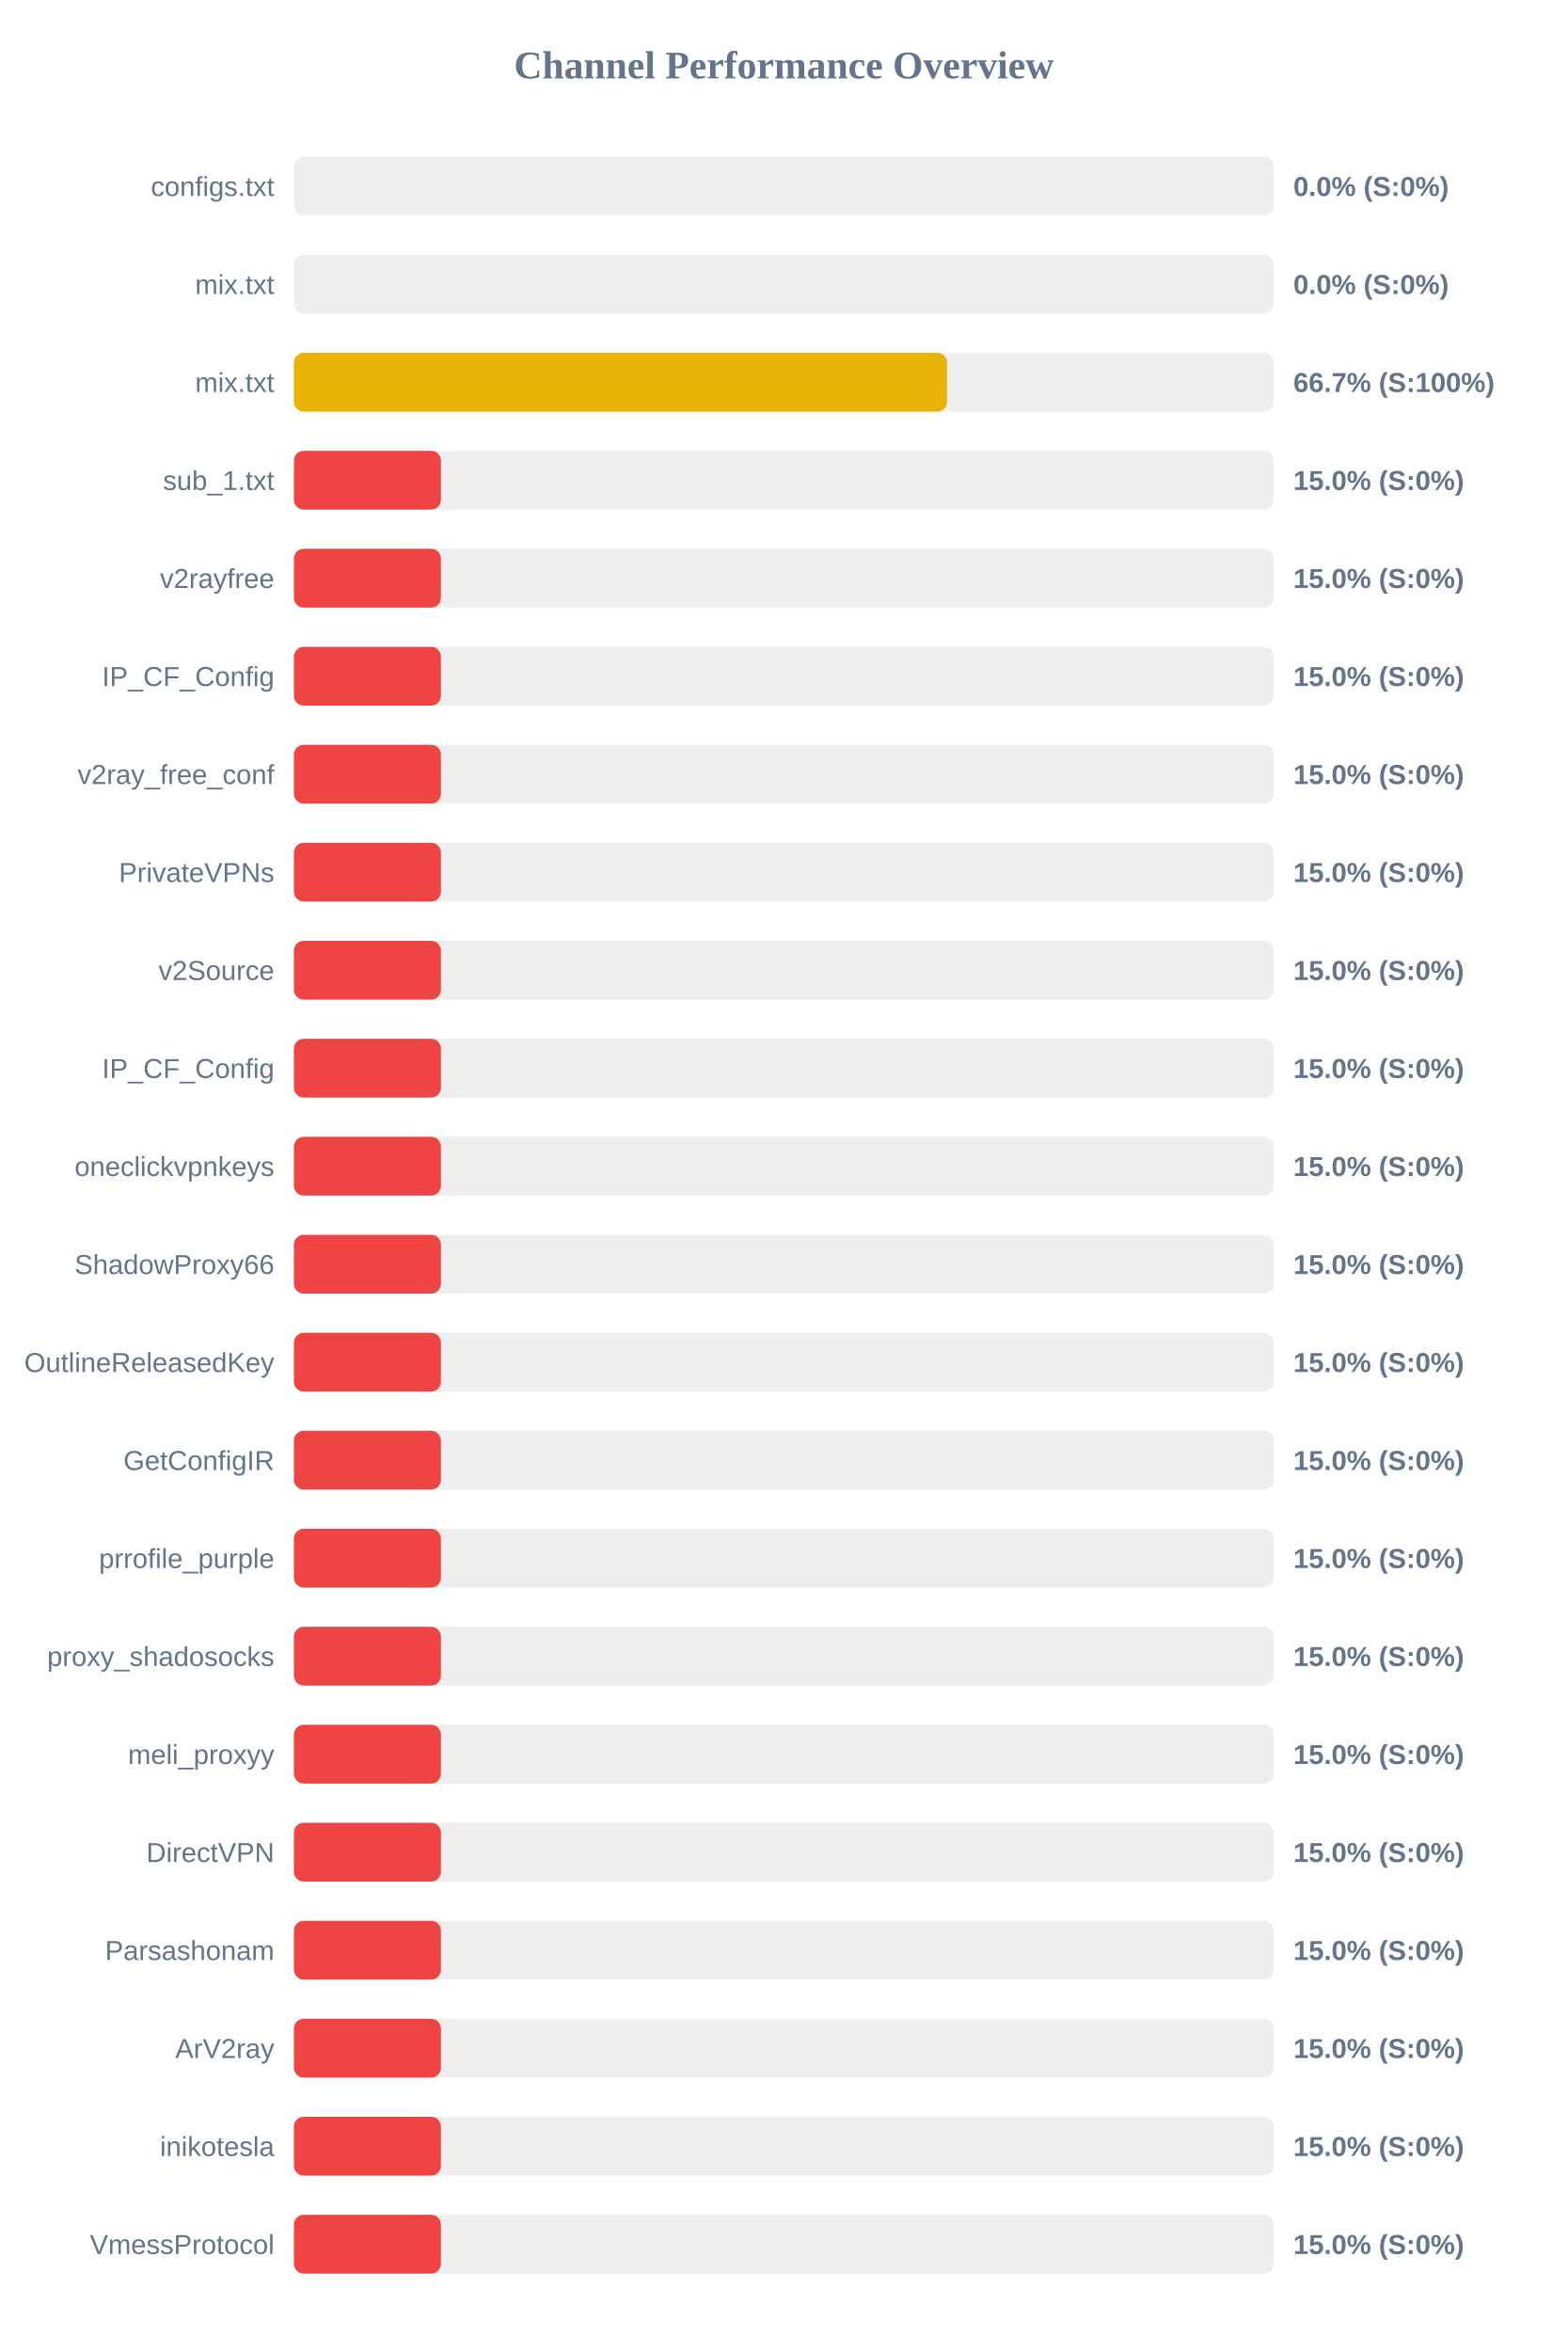
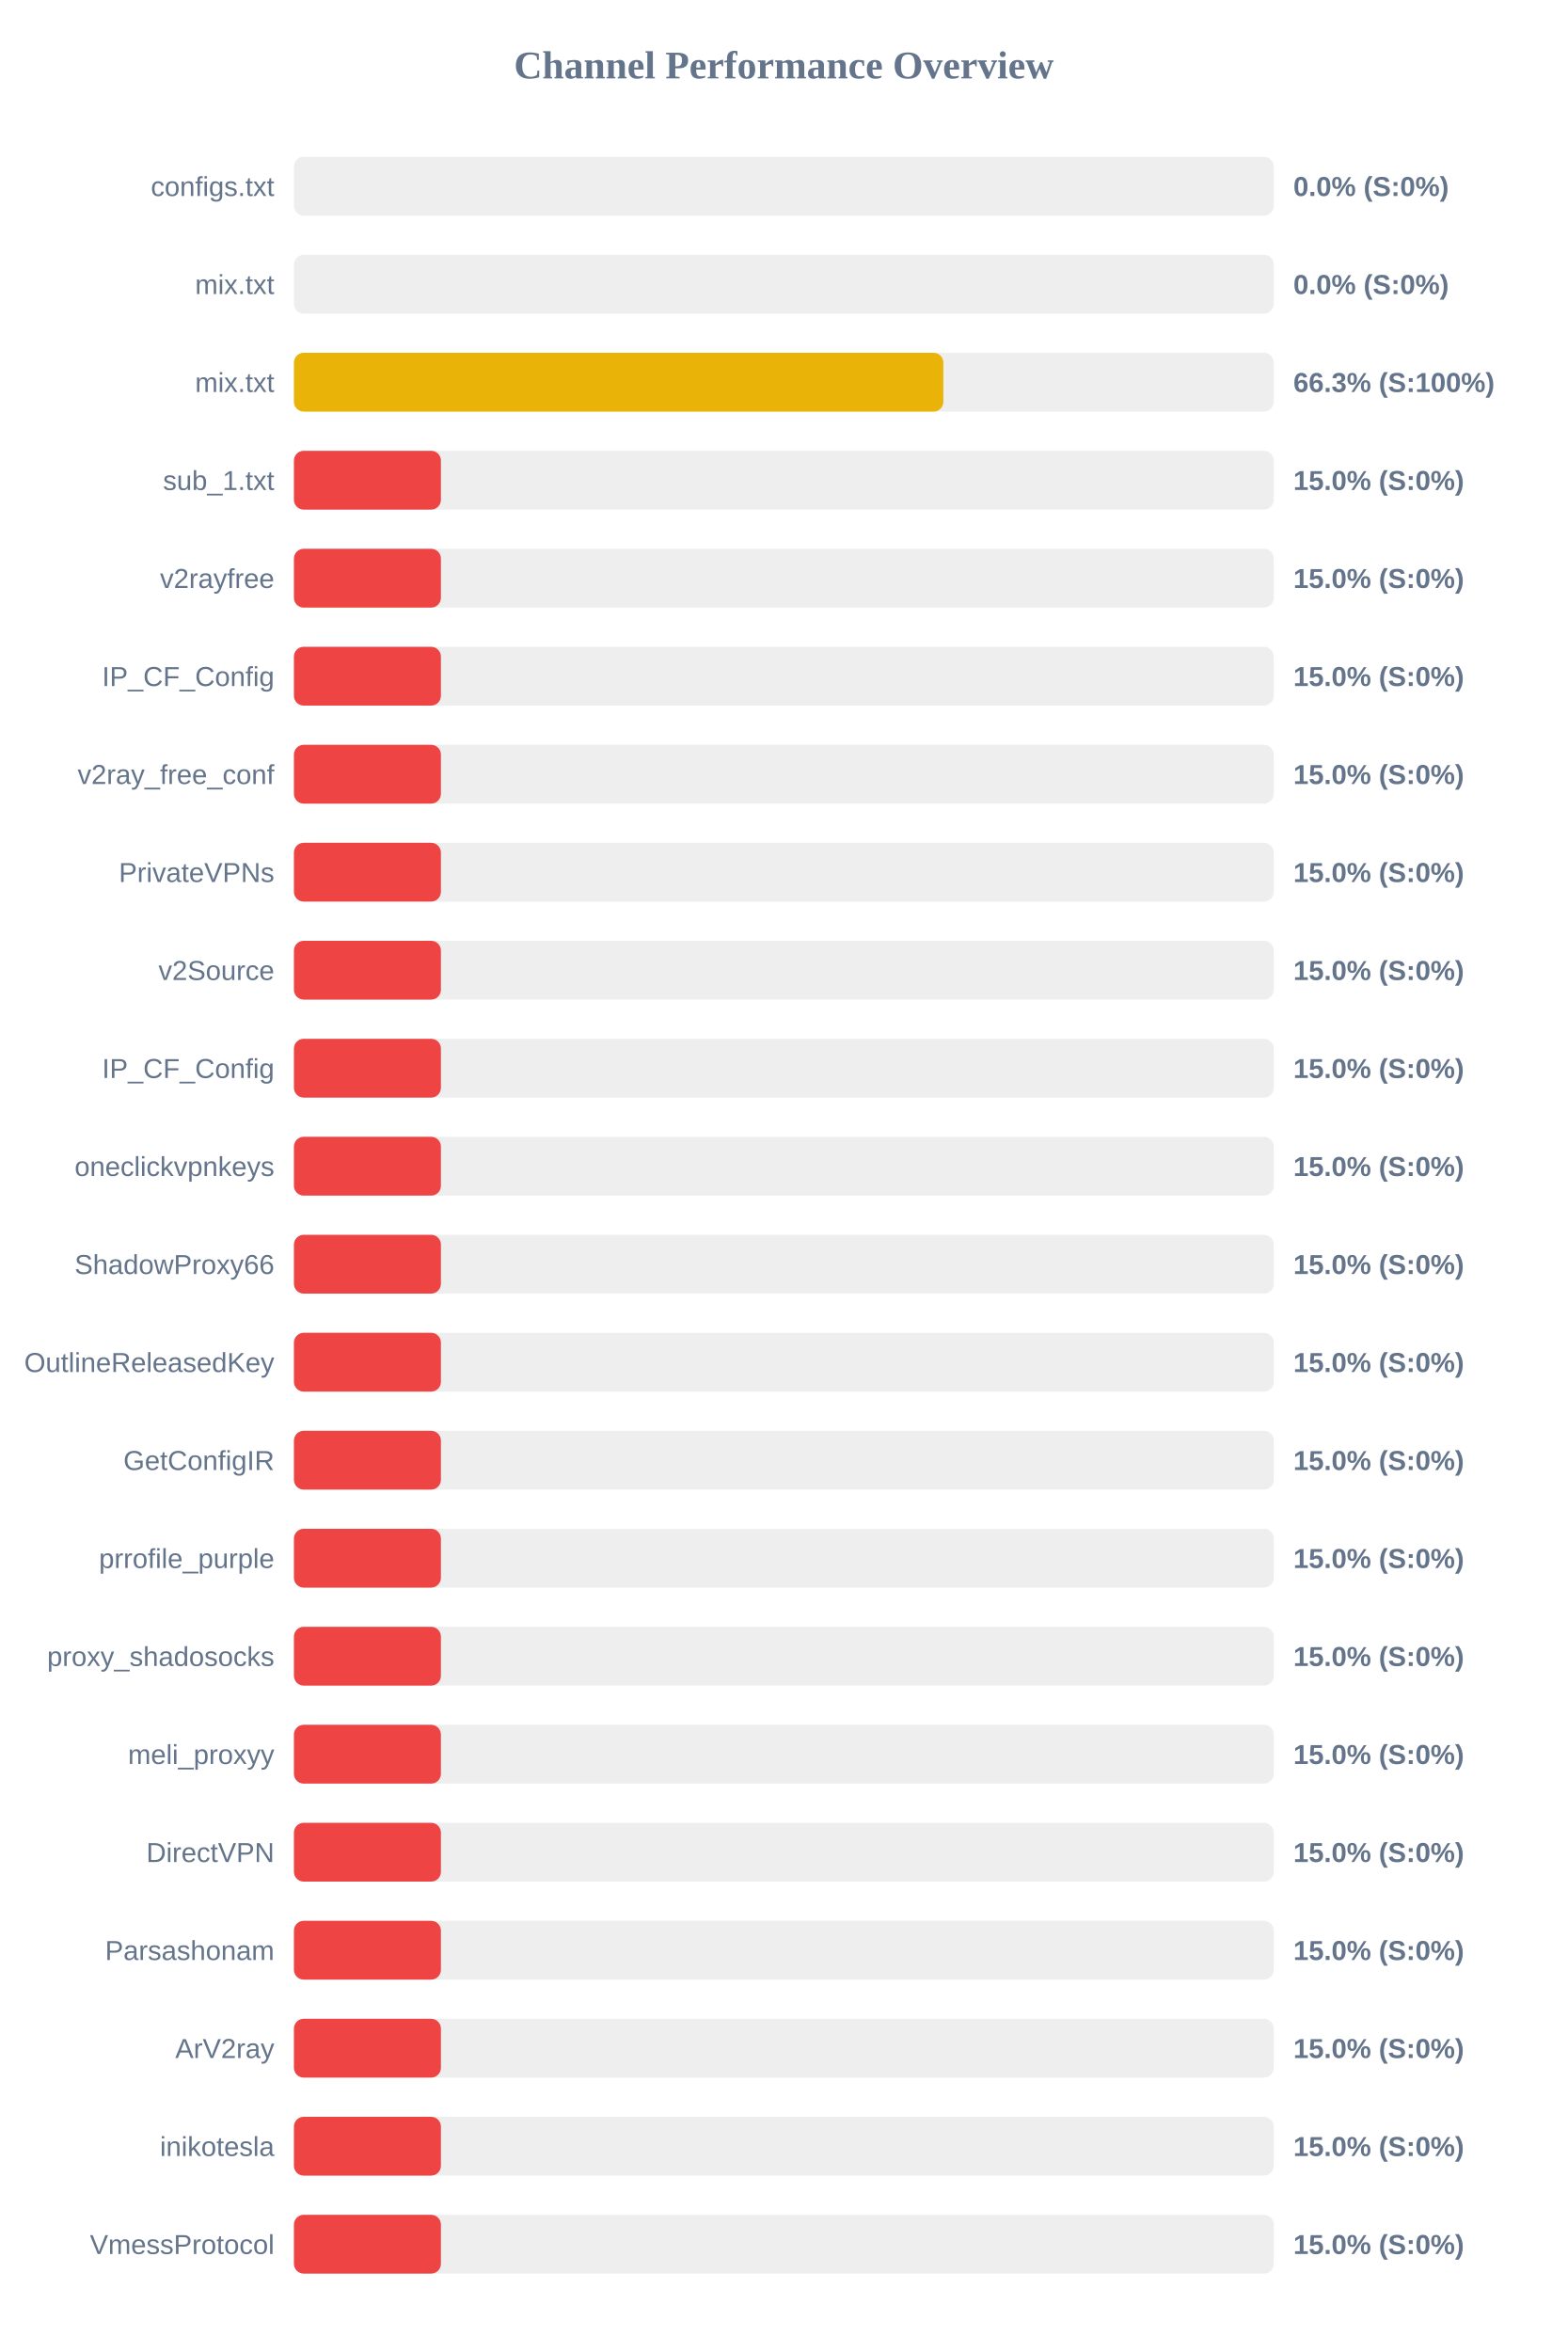
<svg xmlns="http://www.w3.org/2000/svg" width="800" height="1200" version="1.1">
  <style>
        .row { font: 14px Arial; fill: #64748b; }
        .score { font: bold 14px Arial; fill: #64748b; }
    </style>
  <text x="400" y="40" text-anchor="middle" font-size="20px" font-weight="bold" fill="#64748b">Channel Performance Overview</text>
  <rect x="150" y="80" width="500" height="30" fill="#eee" rx="5" />
  <rect x="150" y="80" width="0.0" height="30" fill="#ef4444" rx="5" />
  <text x="140" y="100" text-anchor="end" class="row">configs.txt</text>
  <text x="660" y="100" text-anchor="start" class="score">0.0% (S:0%)</text>
  <rect x="150" y="130" width="500" height="30" fill="#eee" rx="5" />
  <rect x="150" y="130" width="0.0" height="30" fill="#ef4444" rx="5" />
  <text x="140" y="150" text-anchor="end" class="row">mix.txt</text>
  <text x="660" y="150" text-anchor="start" class="score">0.0% (S:0%)</text>
  <rect x="150" y="180" width="500" height="30" fill="#eee" rx="5" />
-   <rect x="150" y="180" width="333.3" height="30" fill="#eab308" rx="5" />
+   <rect x="150" y="180" width="331.4" height="30" fill="#eab308" rx="5" />
  <text x="140" y="200" text-anchor="end" class="row">mix.txt</text>
-   <text x="660" y="200" text-anchor="start" class="score">66.7% (S:100%)</text>
+   <text x="660" y="200" text-anchor="start" class="score">66.3% (S:100%)</text>
  <rect x="150" y="230" width="500" height="30" fill="#eee" rx="5" />
  <rect x="150" y="230" width="75.0" height="30" fill="#ef4444" rx="5" />
  <text x="140" y="250" text-anchor="end" class="row">sub_1.txt</text>
  <text x="660" y="250" text-anchor="start" class="score">15.0% (S:0%)</text>
  <rect x="150" y="280" width="500" height="30" fill="#eee" rx="5" />
  <rect x="150" y="280" width="75.0" height="30" fill="#ef4444" rx="5" />
  <text x="140" y="300" text-anchor="end" class="row">v2rayfree</text>
  <text x="660" y="300" text-anchor="start" class="score">15.0% (S:0%)</text>
  <rect x="150" y="330" width="500" height="30" fill="#eee" rx="5" />
  <rect x="150" y="330" width="75.0" height="30" fill="#ef4444" rx="5" />
  <text x="140" y="350" text-anchor="end" class="row">IP_CF_Config</text>
  <text x="660" y="350" text-anchor="start" class="score">15.0% (S:0%)</text>
  <rect x="150" y="380" width="500" height="30" fill="#eee" rx="5" />
  <rect x="150" y="380" width="75.0" height="30" fill="#ef4444" rx="5" />
  <text x="140" y="400" text-anchor="end" class="row">v2ray_free_conf</text>
  <text x="660" y="400" text-anchor="start" class="score">15.0% (S:0%)</text>
  <rect x="150" y="430" width="500" height="30" fill="#eee" rx="5" />
  <rect x="150" y="430" width="75.0" height="30" fill="#ef4444" rx="5" />
  <text x="140" y="450" text-anchor="end" class="row">PrivateVPNs</text>
  <text x="660" y="450" text-anchor="start" class="score">15.0% (S:0%)</text>
  <rect x="150" y="480" width="500" height="30" fill="#eee" rx="5" />
  <rect x="150" y="480" width="75.0" height="30" fill="#ef4444" rx="5" />
  <text x="140" y="500" text-anchor="end" class="row">v2Source</text>
  <text x="660" y="500" text-anchor="start" class="score">15.0% (S:0%)</text>
  <rect x="150" y="530" width="500" height="30" fill="#eee" rx="5" />
  <rect x="150" y="530" width="75.0" height="30" fill="#ef4444" rx="5" />
  <text x="140" y="550" text-anchor="end" class="row">IP_CF_Config</text>
  <text x="660" y="550" text-anchor="start" class="score">15.0% (S:0%)</text>
  <rect x="150" y="580" width="500" height="30" fill="#eee" rx="5" />
  <rect x="150" y="580" width="75.0" height="30" fill="#ef4444" rx="5" />
  <text x="140" y="600" text-anchor="end" class="row">oneclickvpnkeys</text>
  <text x="660" y="600" text-anchor="start" class="score">15.0% (S:0%)</text>
  <rect x="150" y="630" width="500" height="30" fill="#eee" rx="5" />
  <rect x="150" y="630" width="75.0" height="30" fill="#ef4444" rx="5" />
  <text x="140" y="650" text-anchor="end" class="row">ShadowProxy66</text>
  <text x="660" y="650" text-anchor="start" class="score">15.0% (S:0%)</text>
  <rect x="150" y="680" width="500" height="30" fill="#eee" rx="5" />
  <rect x="150" y="680" width="75.0" height="30" fill="#ef4444" rx="5" />
  <text x="140" y="700" text-anchor="end" class="row">OutlineReleasedKey</text>
  <text x="660" y="700" text-anchor="start" class="score">15.0% (S:0%)</text>
  <rect x="150" y="730" width="500" height="30" fill="#eee" rx="5" />
  <rect x="150" y="730" width="75.0" height="30" fill="#ef4444" rx="5" />
  <text x="140" y="750" text-anchor="end" class="row">GetConfigIR</text>
  <text x="660" y="750" text-anchor="start" class="score">15.0% (S:0%)</text>
  <rect x="150" y="780" width="500" height="30" fill="#eee" rx="5" />
  <rect x="150" y="780" width="75.0" height="30" fill="#ef4444" rx="5" />
  <text x="140" y="800" text-anchor="end" class="row">prrofile_purple</text>
  <text x="660" y="800" text-anchor="start" class="score">15.0% (S:0%)</text>
  <rect x="150" y="830" width="500" height="30" fill="#eee" rx="5" />
  <rect x="150" y="830" width="75.0" height="30" fill="#ef4444" rx="5" />
  <text x="140" y="850" text-anchor="end" class="row">proxy_shadosocks</text>
  <text x="660" y="850" text-anchor="start" class="score">15.0% (S:0%)</text>
  <rect x="150" y="880" width="500" height="30" fill="#eee" rx="5" />
  <rect x="150" y="880" width="75.0" height="30" fill="#ef4444" rx="5" />
  <text x="140" y="900" text-anchor="end" class="row">meli_proxyy</text>
  <text x="660" y="900" text-anchor="start" class="score">15.0% (S:0%)</text>
  <rect x="150" y="930" width="500" height="30" fill="#eee" rx="5" />
  <rect x="150" y="930" width="75.0" height="30" fill="#ef4444" rx="5" />
  <text x="140" y="950" text-anchor="end" class="row">DirectVPN</text>
  <text x="660" y="950" text-anchor="start" class="score">15.0% (S:0%)</text>
  <rect x="150" y="980" width="500" height="30" fill="#eee" rx="5" />
  <rect x="150" y="980" width="75.0" height="30" fill="#ef4444" rx="5" />
  <text x="140" y="1000" text-anchor="end" class="row">Parsashonam</text>
  <text x="660" y="1000" text-anchor="start" class="score">15.0% (S:0%)</text>
  <rect x="150" y="1030" width="500" height="30" fill="#eee" rx="5" />
  <rect x="150" y="1030" width="75.0" height="30" fill="#ef4444" rx="5" />
  <text x="140" y="1050" text-anchor="end" class="row">ArV2ray</text>
  <text x="660" y="1050" text-anchor="start" class="score">15.0% (S:0%)</text>
  <rect x="150" y="1080" width="500" height="30" fill="#eee" rx="5" />
  <rect x="150" y="1080" width="75.0" height="30" fill="#ef4444" rx="5" />
  <text x="140" y="1100" text-anchor="end" class="row">inikotesla</text>
  <text x="660" y="1100" text-anchor="start" class="score">15.0% (S:0%)</text>
  <rect x="150" y="1130" width="500" height="30" fill="#eee" rx="5" />
  <rect x="150" y="1130" width="75.0" height="30" fill="#ef4444" rx="5" />
  <text x="140" y="1150" text-anchor="end" class="row">VmessProtocol</text>
  <text x="660" y="1150" text-anchor="start" class="score">15.0% (S:0%)</text>
</svg>
